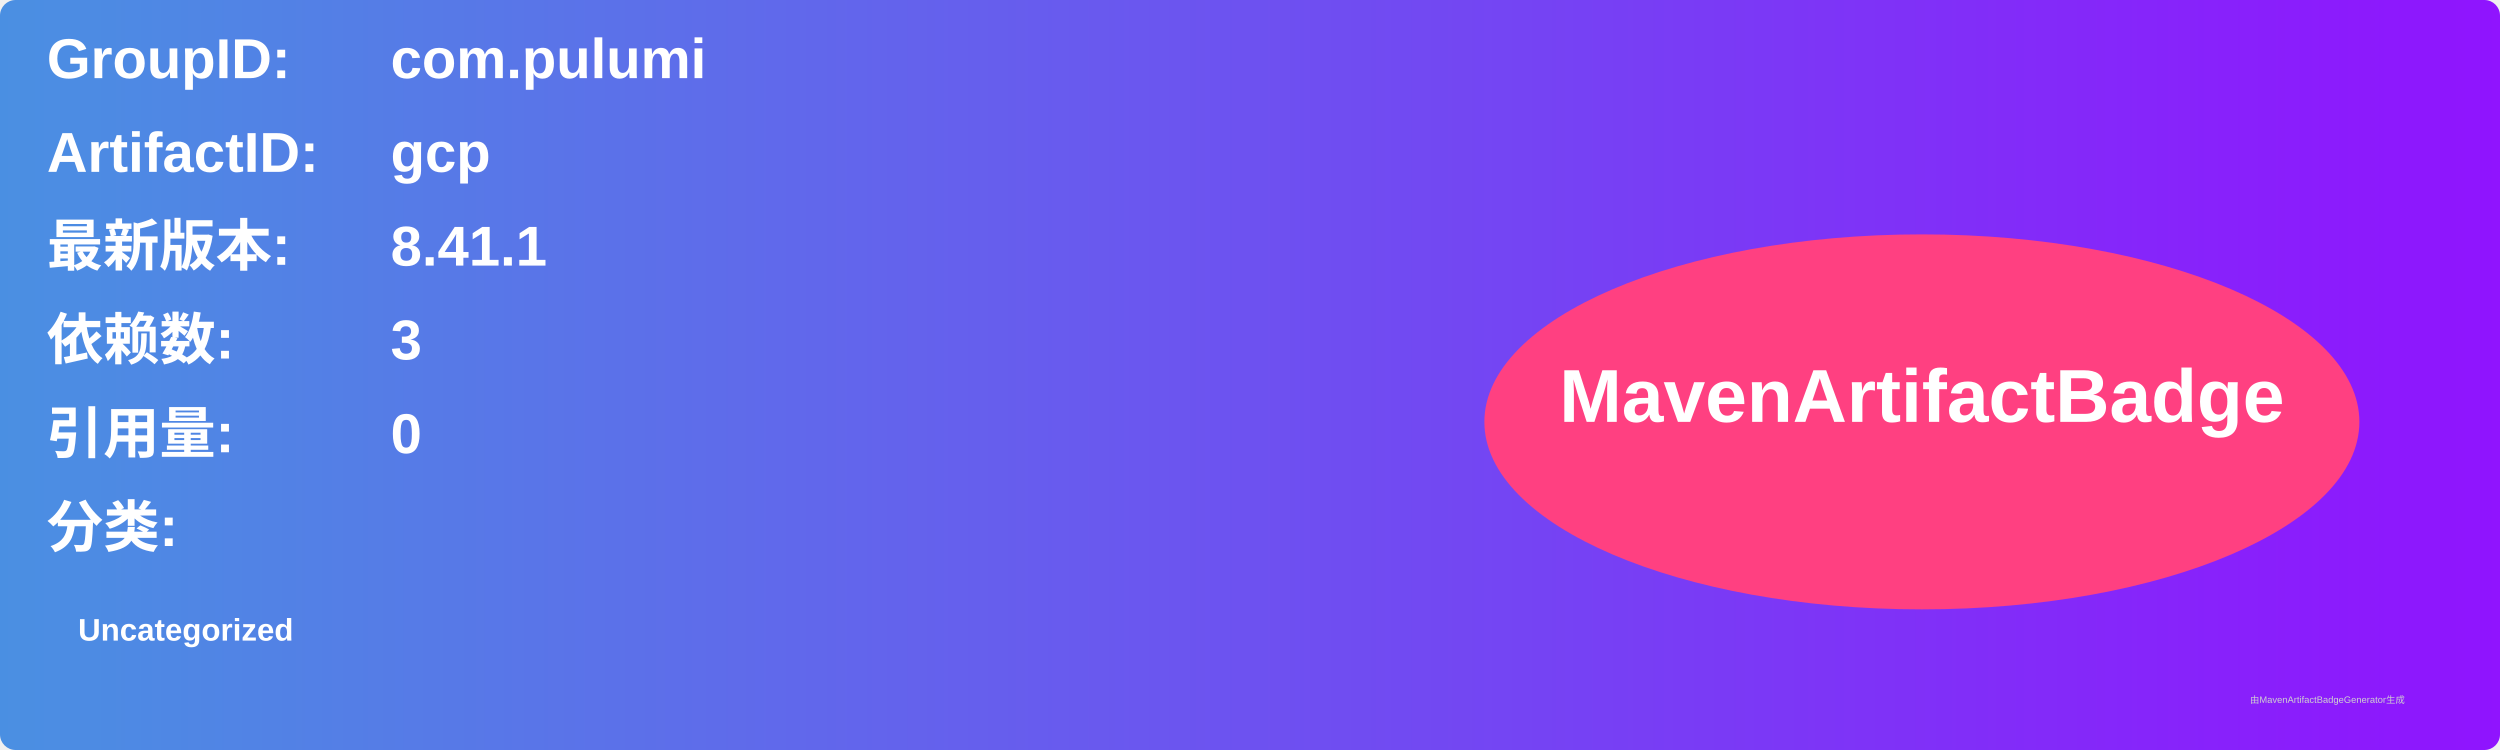
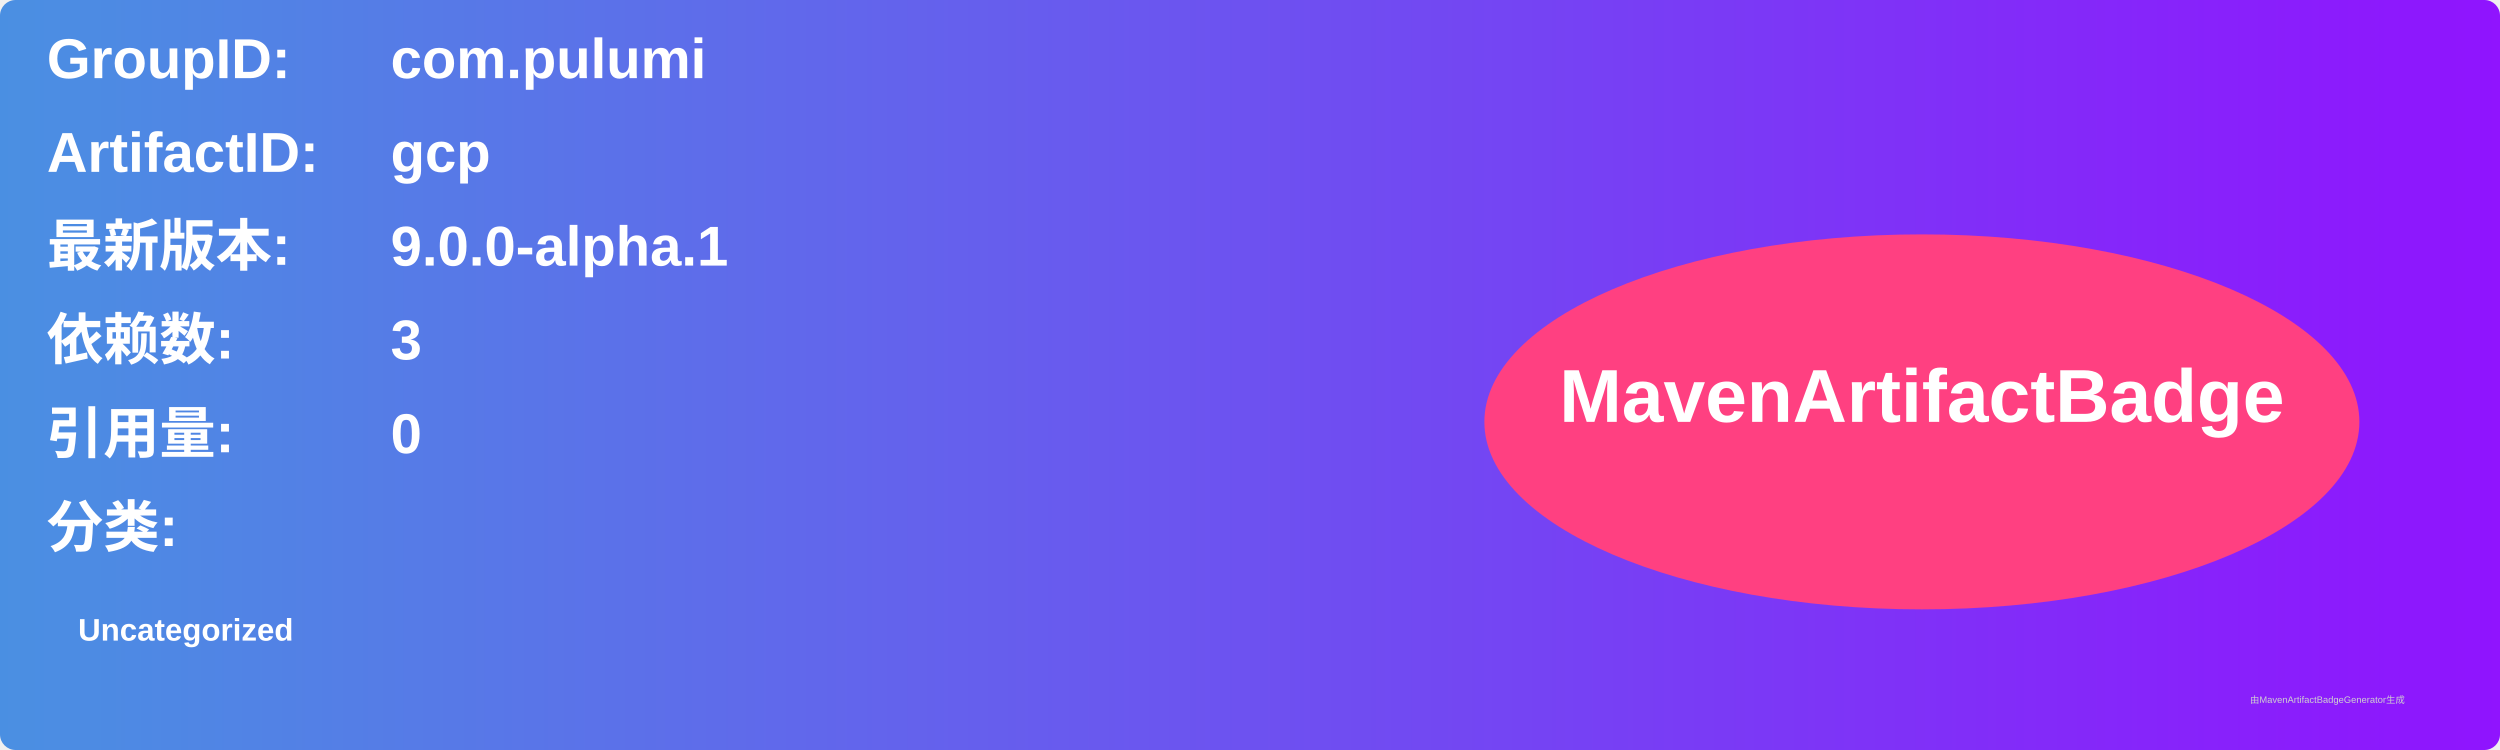
<svg xmlns="http://www.w3.org/2000/svg" width="800" height="240" viewBox="0 0 800 240">
  <linearGradient id="grad" x1="0%" y1="0%" x2="100%" y2="0%">
    <stop offset="0%" stop-color="#4a90e2" />
    <stop offset="100%" stop-color="#9013fe" />
  </linearGradient>
  <rect width="100%" height="100%" rx="5" ry="5" fill="url(#grad)" />
  <g transform="translate(15, 15)">
    <text x="0" y="10" font-family="Arial" font-size="18" fill="white" font-weight="bold" width="260">GroupID:</text>
    <text x="110" y="10" font-family="Arial" font-size="18" fill="white" font-weight="bold" width="460">com.pulumi</text>
    <text x="0" y="40" font-family="Arial" font-size="18" fill="white" font-weight="bold" width="260">ArtifactID:</text>
    <text x="110" y="40" font-family="Arial" font-size="18" fill="white" font-weight="bold" width="460">gcp</text>
    <text x="0" y="70" font-family="Arial" font-size="18" fill="white" font-weight="bold">最新版本:</text>
    <text x="110" y="70" font-family="Arial" font-size="18" fill="white" font-weight="bold">
-       <tspan font-weight="bold">8.41.1</tspan>
+       <tspan font-weight="bold">9.0.0-alpha.1</tspan>
    </text>
    <text x="0" y="100" font-family="Arial" font-size="18" fill="white" font-weight="bold">依赖数: </text>
    <text x="110" y="100" font-family="Arial" font-size="18" fill="white">
      <tspan font-weight="bold">3</tspan>
    </text>
    <text x="0" y="130" font-family="Arial" font-size="18" fill="white" font-weight="bold">引用量: </text>
    <text x="110" y="130" font-family="Arial" font-size="18" fill="white">
      <tspan font-weight="bold">0</tspan>
    </text>
    <text x="0" y="160" font-family="Arial" font-size="18" fill="white" font-weight="bold">分类:</text>
    <text x="10" y="190" font-family="Arial" font-size="10" fill="white">
      <tspan font-weight="bold">Uncategorized</tspan>
    </text>
    <ellipse cx="600" cy="120" rx="140" ry="60" fill="#ff4081" />
    <text x="600" y="120" text-anchor="middle" font-family="Arial" font-size="24" fill="white" font-weight="bold">MavenArtifactBadge</text>
  </g>
  <text x="720" y="225" font-family="Arial" font-size="3" fill="#d0d0d0">由MavenArtifactBadgeGenerator生成</text>
</svg>
